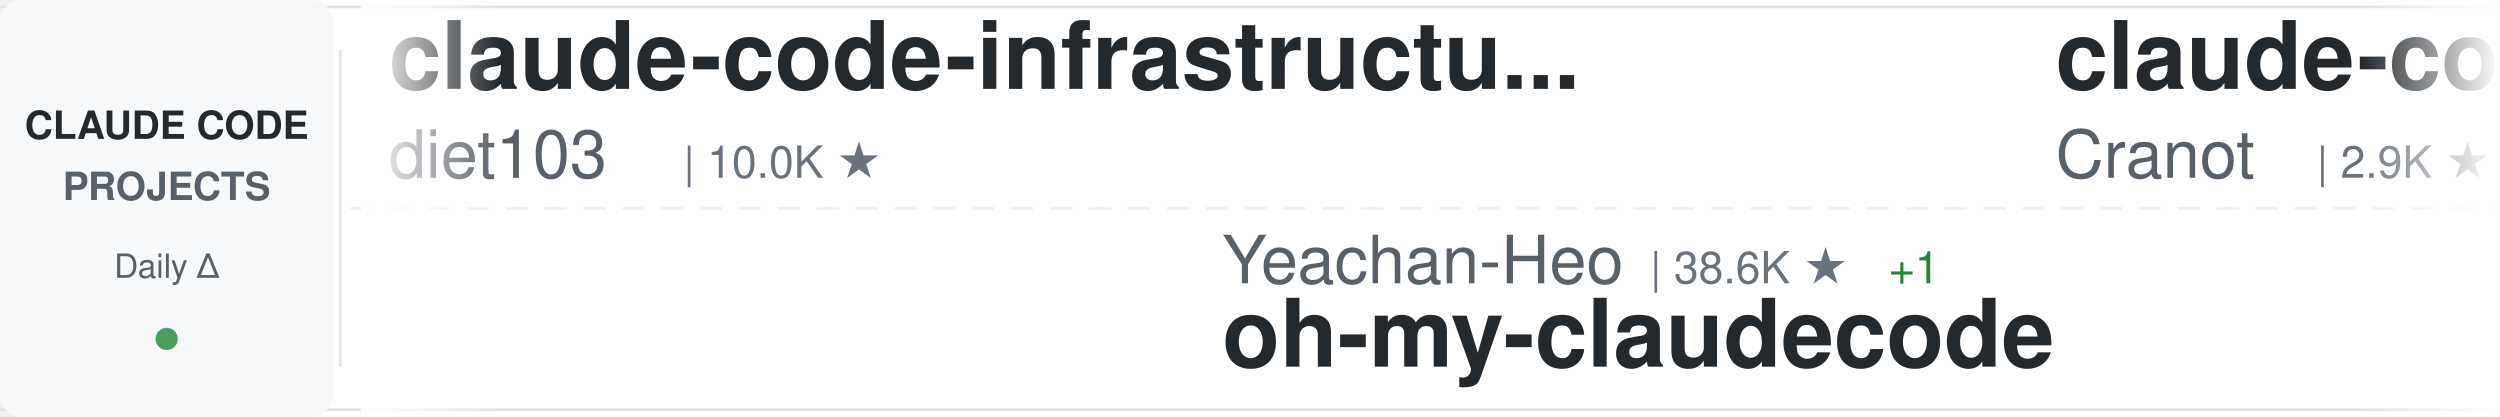
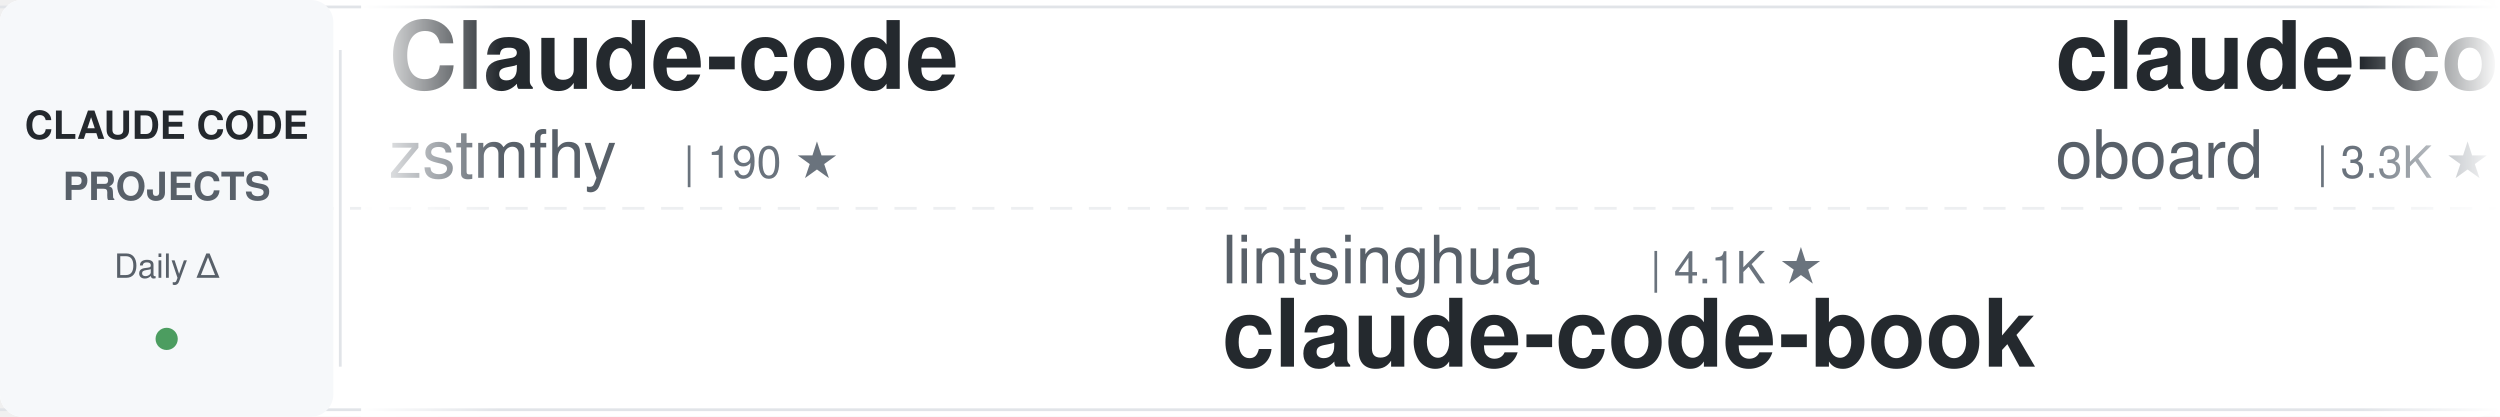
<svg xmlns="http://www.w3.org/2000/svg" width="900" height="150">
  <defs>
    <linearGradient id="awesomeLeftFade" x1="0%" y1="0%" x2="100%" y2="0%">
      <stop offset="0%" style="stop-color:#ffffff;stop-opacity:1" />
      <stop offset="100%" style="stop-color:#ffffff;stop-opacity:0" />
    </linearGradient>
    <linearGradient id="awesomeRightFade" x1="0%" y1="0%" x2="100%" y2="0%">
      <stop offset="0%" style="stop-color:#ffffff;stop-opacity:0" />
      <stop offset="100%" style="stop-color:#ffffff;stop-opacity:1" />
    </linearGradient>
  </defs>
  <rect width="900" height="150" fill="#ffffff" rx="8" />
  <rect x="0" y="2" width="900" height="1" fill="#e1e4e8" />
  <rect x="0" y="147" width="900" height="1" fill="#e1e4e8" />
  <line x1="0" y1="75" x2="900" y2="75" stroke="#e1e4e8" stroke-width="1" stroke-dasharray="8 6" opacity="0.6" />
  <rect x="0" y="0" width="120" height="150" fill="#f6f8fa" rx="8" />
  <text x="60" y="50" font-family="-apple-system, BlinkMacSystemFont, 'Segoe UI', Helvetica, Arial, sans-serif" font-size="14" font-weight="600" fill="#24292e" text-anchor="middle">CLAUDE CODE</text>
  <text x="60" y="72" font-family="-apple-system, BlinkMacSystemFont, 'Segoe UI', Helvetica, Arial, sans-serif" font-size="14" font-weight="600" fill="#586069" text-anchor="middle">PROJECTS</text>
  <text x="60" y="100" font-family="-apple-system, BlinkMacSystemFont, 'Segoe UI', Helvetica, Arial, sans-serif" font-size="12" font-weight="500" fill="#586069" text-anchor="middle">Daily Δ</text>
  <circle cx="60" cy="122" r="4" fill="#22863a" opacity="0.8" />
  <rect x="122" y="18" width="1" height="114" fill="#e1e4e8" />
  <clipPath id="awesomeTickerClip">
    <rect x="130" y="0" width="770" height="150" />
  </clipPath>
  <g clip-path="url(#awesomeTickerClip)">
    <g id="awesomeTickerItems">
      <animateTransform attributeName="transform" attributeType="XML" type="translate" from="0 0" to="-3000 0" dur="54s" repeatCount="indefinite" />
      <g transform="translate(0, 0)">
+         <text x="140" y="32" font-family="-apple-system, BlinkMacSystemFont, 'Segoe UI', Helvetica, Arial, sans-serif" font-size="34" font-weight="600" fill="#24292e">Claude-code</text>
+         <text x="140" y="64" font-family="-apple-system, BlinkMacSystemFont, 'Segoe UI', Helvetica, Arial, sans-serif" font-size="24" font-weight="400" fill="#586069">zstmfhy</text>
+         <text x="246" y="64" font-family="-apple-system, BlinkMacSystemFont, 'Segoe UI', Helvetica, Arial, sans-serif" font-size="16" font-weight="500" fill="#6a737d">| 190 ★</text>
+       </g>
+       <g transform="translate(300, 0)">
+         <text x="140" y="102" font-family="-apple-system, BlinkMacSystemFont, 'Segoe UI', Helvetica, Arial, sans-serif" font-size="24" font-weight="400" fill="#586069">lintsinghua</text>
+         <text x="294" y="102" font-family="-apple-system, BlinkMacSystemFont, 'Segoe UI', Helvetica, Arial, sans-serif" font-size="16" font-weight="500" fill="#6a737d">| 4.1K ★</text>
+         <text x="140" y="132" font-family="-apple-system, BlinkMacSystemFont, 'Segoe UI', Helvetica, Arial, sans-serif" font-size="34" font-weight="600" fill="#24292e">claude-code-book</text>
+       </g>
+       <g transform="translate(600, 0)">
+         <text x="140" y="32" font-family="-apple-system, BlinkMacSystemFont, 'Segoe UI', Helvetica, Arial, sans-serif" font-size="34" font-weight="600" fill="#24292e">claude-code-rev</text>
+         <text x="140" y="64" font-family="-apple-system, BlinkMacSystemFont, 'Segoe UI', Helvetica, Arial, sans-serif" font-size="24" font-weight="400" fill="#586069">oboard</text>
+         <text x="234" y="64" font-family="-apple-system, BlinkMacSystemFont, 'Segoe UI', Helvetica, Arial, sans-serif" font-size="16" font-weight="500" fill="#6a737d">| 3.3K ★</text>
+         <text x="311" y="64" font-family="-apple-system, BlinkMacSystemFont, 'Segoe UI', Helvetica, Arial, sans-serif" font-size="16" font-weight="500" fill="#22863a"> +1</text>
+       </g>
+       <g transform="translate(900, 0)">
+         <text x="140" y="102" font-family="-apple-system, BlinkMacSystemFont, 'Segoe UI', Helvetica, Arial, sans-serif" font-size="24" font-weight="400" fill="#586069">Windy3f3f3f3f</text>
+         <text x="318" y="102" font-family="-apple-system, BlinkMacSystemFont, 'Segoe UI', Helvetica, Arial, sans-serif" font-size="16" font-weight="500" fill="#6a737d">| 2.6K ★</text>
+         <text x="395" y="102" font-family="-apple-system, BlinkMacSystemFont, 'Segoe UI', Helvetica, Arial, sans-serif" font-size="16" font-weight="500" fill="#22863a"> +1</text>
+         <text x="140" y="132" font-family="-apple-system, BlinkMacSystemFont, 'Segoe UI', Helvetica, Arial, sans-serif" font-size="34" font-weight="600" fill="#24292e">claude-code-from-scratch</text>
+       </g>
+       <g transform="translate(1200, 0)">
+         <text x="140" y="32" font-family="-apple-system, BlinkMacSystemFont, 'Segoe UI', Helvetica, Arial, sans-serif" font-size="34" font-weight="600" fill="#24292e">claude-code-sourcemap</text>
+         <text x="140" y="64" font-family="-apple-system, BlinkMacSystemFont, 'Segoe UI', Helvetica, Arial, sans-serif" font-size="24" font-weight="400" fill="#586069">ChinaSiro</text>
+         <text x="270" y="64" font-family="-apple-system, BlinkMacSystemFont, 'Segoe UI', Helvetica, Arial, sans-serif" font-size="16" font-weight="500" fill="#6a737d">| 9.6K ★</text>
+         <text x="347" y="64" font-family="-apple-system, BlinkMacSystemFont, 'Segoe UI', Helvetica, Arial, sans-serif" font-size="16" font-weight="500" fill="#22863a"> +1</text>
+       </g>
+       <g transform="translate(1500, 0)">
+         <text x="140" y="102" font-family="-apple-system, BlinkMacSystemFont, 'Segoe UI', Helvetica, Arial, sans-serif" font-size="24" font-weight="400" fill="#586069">krusemediallc</text>
+         <text x="318" y="102" font-family="-apple-system, BlinkMacSystemFont, 'Segoe UI', Helvetica, Arial, sans-serif" font-size="16" font-weight="500" fill="#6a737d">| 1.2K ★</text>
+         <text x="140" y="132" font-family="-apple-system, BlinkMacSystemFont, 'Segoe UI', Helvetica, Arial, sans-serif" font-size="34" font-weight="600" fill="#24292e">arcads-claude-code</text>
+       </g>
+       <g transform="translate(1800, 0)">
        <text x="140" y="32" font-family="-apple-system, BlinkMacSystemFont, 'Segoe UI', Helvetica, Arial, sans-serif" font-size="34" font-weight="600" fill="#24292e">claude-code-infrastructu...</text>
        <text x="140" y="64" font-family="-apple-system, BlinkMacSystemFont, 'Segoe UI', Helvetica, Arial, sans-serif" font-size="24" font-weight="400" fill="#586069">diet103</text>
        <text x="246" y="64" font-family="-apple-system, BlinkMacSystemFont, 'Segoe UI', Helvetica, Arial, sans-serif" font-size="16" font-weight="500" fill="#6a737d">| 10.0K ★</text>
-       </g>
-       <g transform="translate(300, 0)">
-         <text x="140" y="102" font-family="-apple-system, BlinkMacSystemFont, 'Segoe UI', Helvetica, Arial, sans-serif" font-size="24" font-weight="400" fill="#586069">Yeachan-Heo</text>
-         <text x="294" y="102" font-family="-apple-system, BlinkMacSystemFont, 'Segoe UI', Helvetica, Arial, sans-serif" font-size="16" font-weight="500" fill="#6a737d">| 38.6K ★</text>
-         <text x="380" y="102" font-family="-apple-system, BlinkMacSystemFont, 'Segoe UI', Helvetica, Arial, sans-serif" font-size="16" font-weight="500" fill="#22863a"> +1</text>
-         <text x="140" y="132" font-family="-apple-system, BlinkMacSystemFont, 'Segoe UI', Helvetica, Arial, sans-serif" font-size="34" font-weight="600" fill="#24292e">oh-my-claudecode</text>
-       </g>
-       <g transform="translate(600, 0)">
-         <text x="140" y="32" font-family="-apple-system, BlinkMacSystemFont, 'Segoe UI', Helvetica, Arial, sans-serif" font-size="34" font-weight="600" fill="#24292e">claude-code-guide</text>
-         <text x="140" y="64" font-family="-apple-system, BlinkMacSystemFont, 'Segoe UI', Helvetica, Arial, sans-serif" font-size="24" font-weight="400" fill="#586069">Cranot</text>
-         <text x="234" y="64" font-family="-apple-system, BlinkMacSystemFont, 'Segoe UI', Helvetica, Arial, sans-serif" font-size="16" font-weight="500" fill="#6a737d">| 2.9K ★</text>
-       </g>
-       <g transform="translate(900, 0)">
-         <text x="140" y="102" font-family="-apple-system, BlinkMacSystemFont, 'Segoe UI', Helvetica, Arial, sans-serif" font-size="24" font-weight="400" fill="#586069">fuergaosi233</text>
-         <text x="306" y="102" font-family="-apple-system, BlinkMacSystemFont, 'Segoe UI', Helvetica, Arial, sans-serif" font-size="16" font-weight="500" fill="#6a737d">| 2.8K ★</text>
-         <text x="383" y="102" font-family="-apple-system, BlinkMacSystemFont, 'Segoe UI', Helvetica, Arial, sans-serif" font-size="16" font-weight="500" fill="#cb2431"> -2</text>
-         <text x="140" y="132" font-family="-apple-system, BlinkMacSystemFont, 'Segoe UI', Helvetica, Arial, sans-serif" font-size="34" font-weight="600" fill="#24292e">claude-code-proxy</text>
-       </g>
-       <g transform="translate(1200, 0)">
-         <text x="140" y="32" font-family="-apple-system, BlinkMacSystemFont, 'Segoe UI', Helvetica, Arial, sans-serif" font-size="34" font-weight="600" fill="#24292e">claude-code-plugins-plus...</text>
-         <text x="140" y="64" font-family="-apple-system, BlinkMacSystemFont, 'Segoe UI', Helvetica, Arial, sans-serif" font-size="24" font-weight="400" fill="#586069">jeremylongshore</text>
-         <text x="342" y="64" font-family="-apple-system, BlinkMacSystemFont, 'Segoe UI', Helvetica, Arial, sans-serif" font-size="16" font-weight="500" fill="#6a737d">| 2.6K ★</text>
-       </g>
-       <g transform="translate(1500, 0)">
-         <text x="140" y="102" font-family="-apple-system, BlinkMacSystemFont, 'Segoe UI', Helvetica, Arial, sans-serif" font-size="24" font-weight="400" fill="#586069">Windy3f3f3f3f</text>
-         <text x="318" y="102" font-family="-apple-system, BlinkMacSystemFont, 'Segoe UI', Helvetica, Arial, sans-serif" font-size="16" font-weight="500" fill="#6a737d">| 2.6K ★</text>
-         <text x="395" y="102" font-family="-apple-system, BlinkMacSystemFont, 'Segoe UI', Helvetica, Arial, sans-serif" font-size="16" font-weight="500" fill="#cb2431"> -1</text>
-         <text x="140" y="132" font-family="-apple-system, BlinkMacSystemFont, 'Segoe UI', Helvetica, Arial, sans-serif" font-size="34" font-weight="600" fill="#24292e">claude-code-from-scratch</text>
-       </g>
-       <g transform="translate(1800, 0)">
-         <text x="140" y="32" font-family="-apple-system, BlinkMacSystemFont, 'Segoe UI', Helvetica, Arial, sans-serif" font-size="34" font-weight="600" fill="#24292e">claude-code-video-toolki...</text>
-         <text x="140" y="64" font-family="-apple-system, BlinkMacSystemFont, 'Segoe UI', Helvetica, Arial, sans-serif" font-size="24" font-weight="400" fill="#586069">digitalsamba</text>
-         <text x="306" y="64" font-family="-apple-system, BlinkMacSystemFont, 'Segoe UI', Helvetica, Arial, sans-serif" font-size="16" font-weight="500" fill="#6a737d">| 1.9K ★</text>
-         <text x="383" y="64" font-family="-apple-system, BlinkMacSystemFont, 'Segoe UI', Helvetica, Arial, sans-serif" font-size="16" font-weight="500" fill="#22863a"> +1</text>
+         <text x="332" y="64" font-family="-apple-system, BlinkMacSystemFont, 'Segoe UI', Helvetica, Arial, sans-serif" font-size="16" font-weight="500" fill="#22863a"> +2</text>
      </g>
      <g transform="translate(2100, 0)">
-         <text x="140" y="102" font-family="-apple-system, BlinkMacSystemFont, 'Segoe UI', Helvetica, Arial, sans-serif" font-size="24" font-weight="400" fill="#586069">shareAI-lab</text>
-         <text x="294" y="102" font-family="-apple-system, BlinkMacSystemFont, 'Segoe UI', Helvetica, Arial, sans-serif" font-size="16" font-weight="500" fill="#6a737d">| 74.3K ★</text>
-         <text x="380" y="102" font-family="-apple-system, BlinkMacSystemFont, 'Segoe UI', Helvetica, Arial, sans-serif" font-size="16" font-weight="500" fill="#22863a"> +5</text>
-         <text x="140" y="132" font-family="-apple-system, BlinkMacSystemFont, 'Segoe UI', Helvetica, Arial, sans-serif" font-size="34" font-weight="600" fill="#24292e">learn-claude-code</text>
-       </g>
-       <g transform="translate(2400, 0)">
-         <text x="140" y="32" font-family="-apple-system, BlinkMacSystemFont, 'Segoe UI', Helvetica, Arial, sans-serif" font-size="34" font-weight="600" fill="#24292e">claude-code-tudou</text>
-         <text x="140" y="64" font-family="-apple-system, BlinkMacSystemFont, 'Segoe UI', Helvetica, Arial, sans-serif" font-size="24" font-weight="400" fill="#586069">AICoderTudou</text>
-         <text x="306" y="64" font-family="-apple-system, BlinkMacSystemFont, 'Segoe UI', Helvetica, Arial, sans-serif" font-size="16" font-weight="500" fill="#6a737d">| 497 ★</text>
-       </g>
-       <g transform="translate(2700, 0)">
        <text x="140" y="102" font-family="-apple-system, BlinkMacSystemFont, 'Segoe UI', Helvetica, Arial, sans-serif" font-size="24" font-weight="400" fill="#586069">hangsman</text>
        <text x="258" y="102" font-family="-apple-system, BlinkMacSystemFont, 'Segoe UI', Helvetica, Arial, sans-serif" font-size="16" font-weight="500" fill="#6a737d">| 791 ★</text>
        <text x="140" y="132" font-family="-apple-system, BlinkMacSystemFont, 'Segoe UI', Helvetica, Arial, sans-serif" font-size="34" font-weight="600" fill="#24292e">claude-code-source</text>
      </g>
+       <g transform="translate(2400, 0)">
+         <text x="140" y="32" font-family="-apple-system, BlinkMacSystemFont, 'Segoe UI', Helvetica, Arial, sans-serif" font-size="34" font-weight="600" fill="#24292e">claude-code-hub</text>
+         <text x="140" y="64" font-family="-apple-system, BlinkMacSystemFont, 'Segoe UI', Helvetica, Arial, sans-serif" font-size="24" font-weight="400" fill="#586069">ding113</text>
+         <text x="246" y="64" font-family="-apple-system, BlinkMacSystemFont, 'Segoe UI', Helvetica, Arial, sans-serif" font-size="16" font-weight="500" fill="#6a737d">| 3.3K ★</text>
+       </g>
+       <g transform="translate(2700, 0)">
+         <text x="140" y="102" font-family="-apple-system, BlinkMacSystemFont, 'Segoe UI', Helvetica, Arial, sans-serif" font-size="24" font-weight="400" fill="#586069">wanshuiyin</text>
+         <text x="282" y="102" font-family="-apple-system, BlinkMacSystemFont, 'Segoe UI', Helvetica, Arial, sans-serif" font-size="16" font-weight="500" fill="#6a737d">| 14.7K ★</text>
+         <text x="368" y="102" font-family="-apple-system, BlinkMacSystemFont, 'Segoe UI', Helvetica, Arial, sans-serif" font-size="16" font-weight="500" fill="#22863a"> +3</text>
+         <text x="140" y="132" font-family="-apple-system, BlinkMacSystemFont, 'Segoe UI', Helvetica, Arial, sans-serif" font-size="34" font-weight="600" fill="#24292e">Auto-claude-code-researc...</text>
+       </g>
      <g transform="translate(3000, 0)">
-         <text x="140" y="32" font-family="-apple-system, BlinkMacSystemFont, 'Segoe UI', Helvetica, Arial, sans-serif" font-size="34" font-weight="600" fill="#24292e">claude-code-infrastructu...</text>
-         <text x="140" y="64" font-family="-apple-system, BlinkMacSystemFont, 'Segoe UI', Helvetica, Arial, sans-serif" font-size="24" font-weight="400" fill="#586069">diet103</text>
-         <text x="246" y="64" font-family="-apple-system, BlinkMacSystemFont, 'Segoe UI', Helvetica, Arial, sans-serif" font-size="16" font-weight="500" fill="#6a737d">| 10.0K ★</text>
+         <text x="140" y="32" font-family="-apple-system, BlinkMacSystemFont, 'Segoe UI', Helvetica, Arial, sans-serif" font-size="34" font-weight="600" fill="#24292e">Claude-code</text>
+         <text x="140" y="64" font-family="-apple-system, BlinkMacSystemFont, 'Segoe UI', Helvetica, Arial, sans-serif" font-size="24" font-weight="400" fill="#586069">zstmfhy</text>
+         <text x="246" y="64" font-family="-apple-system, BlinkMacSystemFont, 'Segoe UI', Helvetica, Arial, sans-serif" font-size="16" font-weight="500" fill="#6a737d">| 190 ★</text>
      </g>
      <g transform="translate(3300, 0)">
-         <text x="140" y="102" font-family="-apple-system, BlinkMacSystemFont, 'Segoe UI', Helvetica, Arial, sans-serif" font-size="24" font-weight="400" fill="#586069">Yeachan-Heo</text>
-         <text x="294" y="102" font-family="-apple-system, BlinkMacSystemFont, 'Segoe UI', Helvetica, Arial, sans-serif" font-size="16" font-weight="500" fill="#6a737d">| 38.6K ★</text>
-         <text x="380" y="102" font-family="-apple-system, BlinkMacSystemFont, 'Segoe UI', Helvetica, Arial, sans-serif" font-size="16" font-weight="500" fill="#22863a"> +1</text>
-         <text x="140" y="132" font-family="-apple-system, BlinkMacSystemFont, 'Segoe UI', Helvetica, Arial, sans-serif" font-size="34" font-weight="600" fill="#24292e">oh-my-claudecode</text>
+         <text x="140" y="102" font-family="-apple-system, BlinkMacSystemFont, 'Segoe UI', Helvetica, Arial, sans-serif" font-size="24" font-weight="400" fill="#586069">lintsinghua</text>
+         <text x="294" y="102" font-family="-apple-system, BlinkMacSystemFont, 'Segoe UI', Helvetica, Arial, sans-serif" font-size="16" font-weight="500" fill="#6a737d">| 4.1K ★</text>
+         <text x="140" y="132" font-family="-apple-system, BlinkMacSystemFont, 'Segoe UI', Helvetica, Arial, sans-serif" font-size="34" font-weight="600" fill="#24292e">claude-code-book</text>
      </g>
      <g transform="translate(3600, 0)">
-         <text x="140" y="32" font-family="-apple-system, BlinkMacSystemFont, 'Segoe UI', Helvetica, Arial, sans-serif" font-size="34" font-weight="600" fill="#24292e">claude-code-guide</text>
-         <text x="140" y="64" font-family="-apple-system, BlinkMacSystemFont, 'Segoe UI', Helvetica, Arial, sans-serif" font-size="24" font-weight="400" fill="#586069">Cranot</text>
-         <text x="234" y="64" font-family="-apple-system, BlinkMacSystemFont, 'Segoe UI', Helvetica, Arial, sans-serif" font-size="16" font-weight="500" fill="#6a737d">| 2.9K ★</text>
+         <text x="140" y="32" font-family="-apple-system, BlinkMacSystemFont, 'Segoe UI', Helvetica, Arial, sans-serif" font-size="34" font-weight="600" fill="#24292e">claude-code-rev</text>
+         <text x="140" y="64" font-family="-apple-system, BlinkMacSystemFont, 'Segoe UI', Helvetica, Arial, sans-serif" font-size="24" font-weight="400" fill="#586069">oboard</text>
+         <text x="234" y="64" font-family="-apple-system, BlinkMacSystemFont, 'Segoe UI', Helvetica, Arial, sans-serif" font-size="16" font-weight="500" fill="#6a737d">| 3.3K ★</text>
+         <text x="311" y="64" font-family="-apple-system, BlinkMacSystemFont, 'Segoe UI', Helvetica, Arial, sans-serif" font-size="16" font-weight="500" fill="#22863a"> +1</text>
      </g>
      <g transform="translate(3900, 0)">
-         <text x="140" y="102" font-family="-apple-system, BlinkMacSystemFont, 'Segoe UI', Helvetica, Arial, sans-serif" font-size="24" font-weight="400" fill="#586069">fuergaosi233</text>
-         <text x="306" y="102" font-family="-apple-system, BlinkMacSystemFont, 'Segoe UI', Helvetica, Arial, sans-serif" font-size="16" font-weight="500" fill="#6a737d">| 2.8K ★</text>
-         <text x="383" y="102" font-family="-apple-system, BlinkMacSystemFont, 'Segoe UI', Helvetica, Arial, sans-serif" font-size="16" font-weight="500" fill="#cb2431"> -2</text>
-         <text x="140" y="132" font-family="-apple-system, BlinkMacSystemFont, 'Segoe UI', Helvetica, Arial, sans-serif" font-size="34" font-weight="600" fill="#24292e">claude-code-proxy</text>
+         <text x="140" y="102" font-family="-apple-system, BlinkMacSystemFont, 'Segoe UI', Helvetica, Arial, sans-serif" font-size="24" font-weight="400" fill="#586069">Windy3f3f3f3f</text>
+         <text x="318" y="102" font-family="-apple-system, BlinkMacSystemFont, 'Segoe UI', Helvetica, Arial, sans-serif" font-size="16" font-weight="500" fill="#6a737d">| 2.6K ★</text>
+         <text x="395" y="102" font-family="-apple-system, BlinkMacSystemFont, 'Segoe UI', Helvetica, Arial, sans-serif" font-size="16" font-weight="500" fill="#22863a"> +1</text>
+         <text x="140" y="132" font-family="-apple-system, BlinkMacSystemFont, 'Segoe UI', Helvetica, Arial, sans-serif" font-size="34" font-weight="600" fill="#24292e">claude-code-from-scratch</text>
      </g>
    </g>
  </g>
  <rect x="130" y="0" width="50" height="150" fill="url(#awesomeLeftFade)" />
  <rect x="850" y="0" width="50" height="150" fill="url(#awesomeRightFade)" />
</svg>
